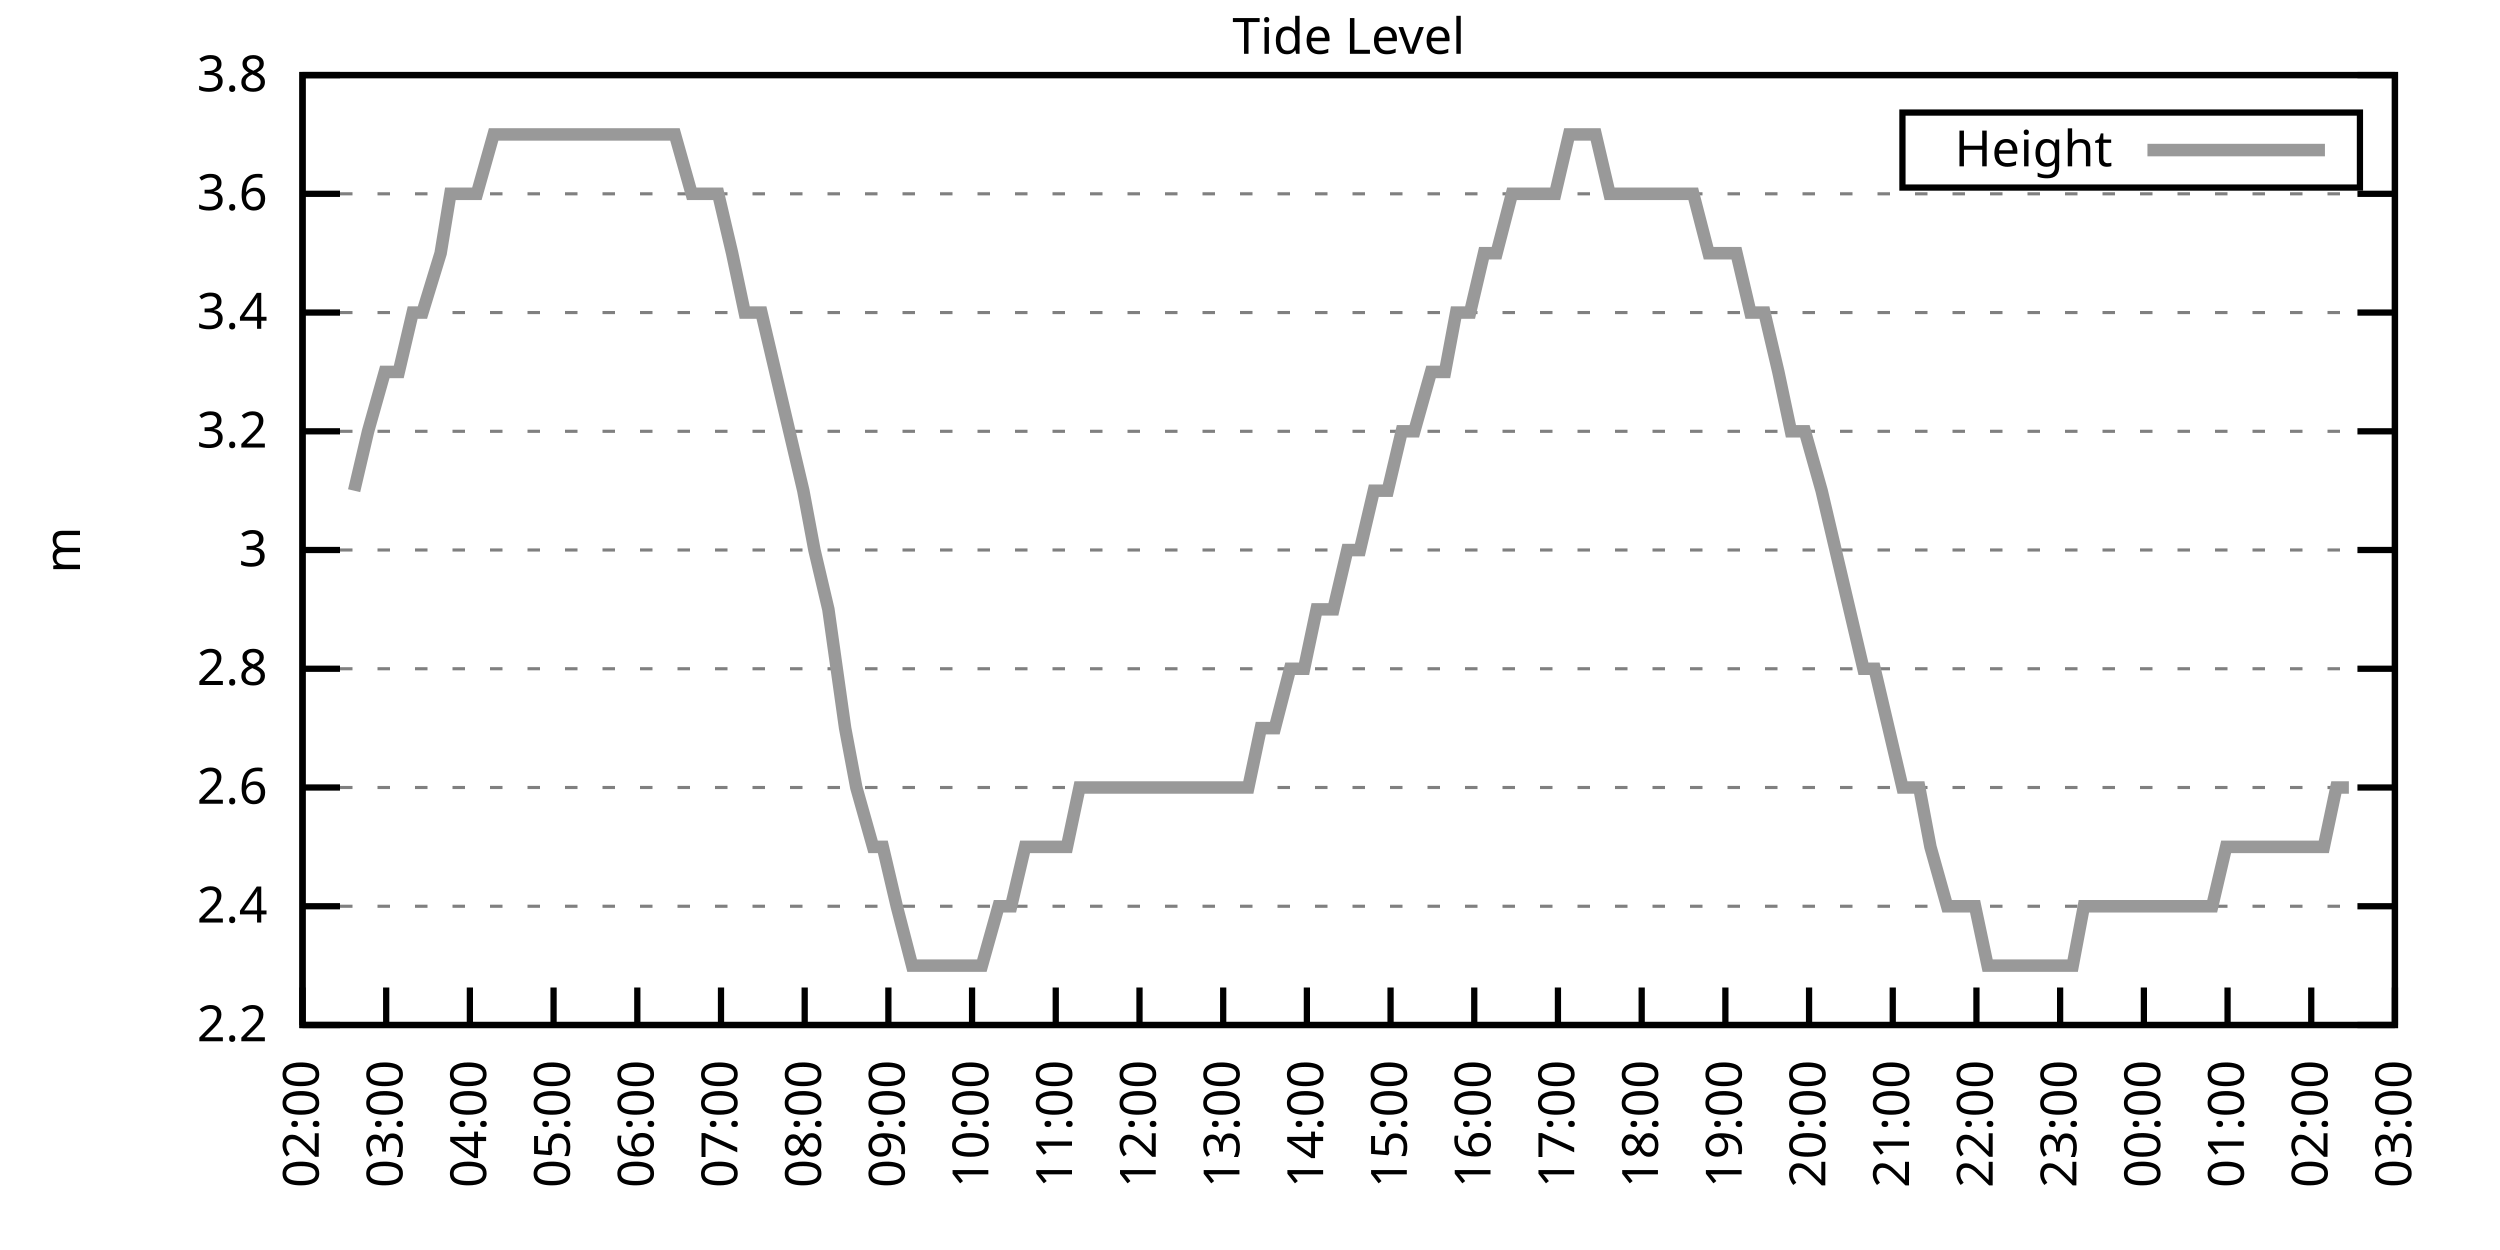
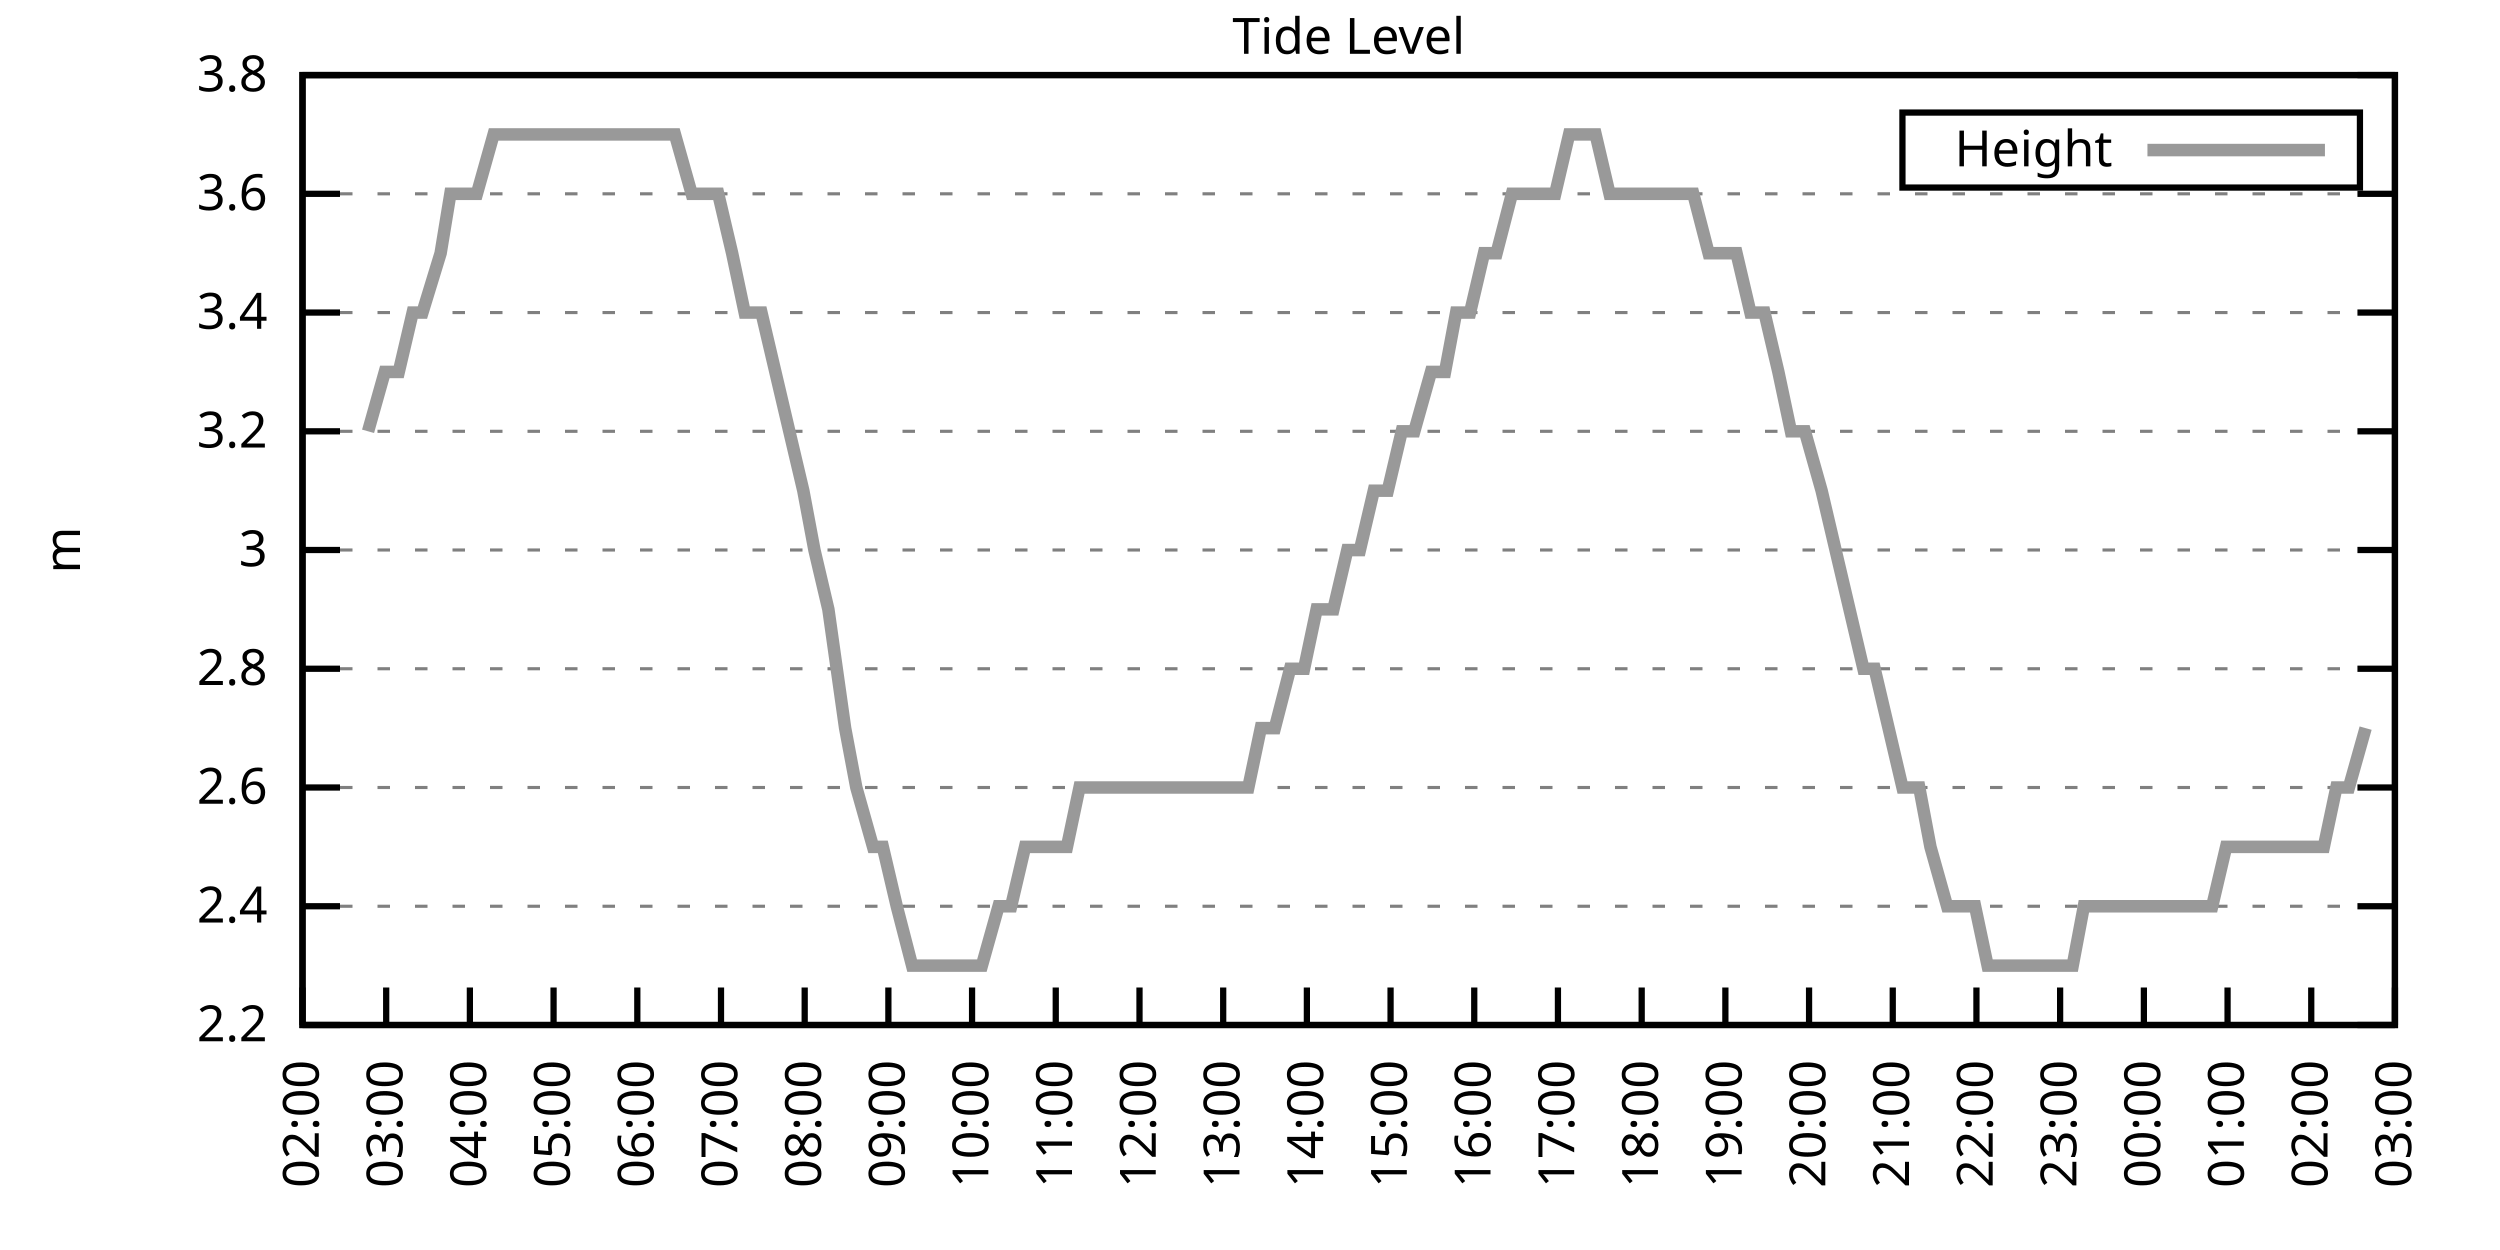
<svg xmlns="http://www.w3.org/2000/svg" xmlns:xlink="http://www.w3.org/1999/xlink" width="400" height="200" viewBox="0 0 400 200">
  <g id="gnuplot_canvas">
    <rect x="0" y="0" width="400" height="200" fill="none" />
    <defs>
      <circle id="gpDot" r="0.5" stroke-width="0.5" stroke="currentColor" />
      <path id="gpPt0" stroke-width="0.333" stroke="currentColor" d="M-1,0 h2 M0,-1 v2" />
      <path id="gpPt1" stroke-width="0.333" stroke="currentColor" d="M-1,-1 L1,1 M1,-1 L-1,1" />
      <path id="gpPt2" stroke-width="0.333" stroke="currentColor" d="M-1,0 L1,0 M0,-1 L0,1 M-1,-1 L1,1 M-1,1 L1,-1" />
      <rect id="gpPt3" stroke-width="0.333" stroke="currentColor" x="-1" y="-1" width="2" height="2" />
      <rect id="gpPt4" stroke-width="0.333" stroke="currentColor" fill="currentColor" x="-1" y="-1" width="2" height="2" />
      <circle id="gpPt5" stroke-width="0.333" stroke="currentColor" cx="0" cy="0" r="1" />
      <use xlink:href="#gpPt5" id="gpPt6" fill="currentColor" stroke="none" />
      <path id="gpPt7" stroke-width="0.333" stroke="currentColor" d="M0,-1.33 L-1.33,0.67 L1.33,0.67 z" />
      <use xlink:href="#gpPt7" id="gpPt8" fill="currentColor" stroke="none" />
      <use xlink:href="#gpPt7" id="gpPt9" stroke="currentColor" transform="rotate(180)" />
      <use xlink:href="#gpPt9" id="gpPt10" fill="currentColor" stroke="none" />
      <use xlink:href="#gpPt3" id="gpPt11" stroke="currentColor" transform="rotate(45)" />
      <use xlink:href="#gpPt11" id="gpPt12" fill="currentColor" stroke="none" />
      <path id="gpPt13" stroke-width="0.333" stroke="currentColor" d="M0,1.330 L1.265,0.411 L0.782,-1.067 L-0.782,-1.076 L-1.265,0.411 z" />
      <use xlink:href="#gpPt13" id="gpPt14" fill="currentColor" stroke="none" />
      <filter id="textbox" filterUnits="objectBoundingBox" x="0" y="0" height="1" width="1">
        <feFlood flood-color="white" flood-opacity="1" result="bgnd" />
        <feComposite in="SourceGraphic" in2="bgnd" operator="atop" />
      </filter>
      <filter id="greybox" filterUnits="objectBoundingBox" x="0" y="0" height="1" width="1">
        <feFlood flood-color="lightgrey" flood-opacity="1" result="grey" />
        <feComposite in="SourceGraphic" in2="grey" operator="atop" />
      </filter>
    </defs>
    <g fill="none" color="white" stroke="currentColor" stroke-width="1.00" stroke-linecap="butt" stroke-linejoin="miter">
</g>
    <g fill="none" color="black" stroke="currentColor" stroke-width="1.00" stroke-linecap="butt" stroke-linejoin="miter">
      <g stroke="none" shape-rendering="crispEdges">
        <polygon fill="rgb(255, 255, 255)" points="48.40,164.00 383.18,164.00 383.18,12.02 48.40,12.02 " />
      </g>
    </g>
    <g fill="none" color="black" stroke="currentColor" stroke-width="1.00" stroke-linecap="butt" stroke-linejoin="miter">
</g>
    <g fill="none" color="black" stroke="black" stroke-width="0.50" stroke-linecap="butt" stroke-linejoin="miter">
</g>
    <g fill="none" color="gray" stroke="currentColor" stroke-width="0.50" stroke-linecap="butt" stroke-linejoin="miter">
      <path stroke="gray" stroke-dasharray="2,4" class="gridline" d="M48.40,164.00 L383.19,164.00  " />
    </g>
    <g fill="none" color="gray" stroke="gray" stroke-width="1.00" stroke-linecap="butt" stroke-linejoin="miter">
</g>
    <g fill="none" color="black" stroke="currentColor" stroke-width="1.00" stroke-linecap="butt" stroke-linejoin="miter">
      <path stroke="black" d="M48.40,164.00 L54.40,164.00 M383.19,164.00 L377.19,164.00  " />
      <g transform="translate(42.80,166.60)" stroke="none" fill="black" font-family="Sans" font-size="8.00" text-anchor="end">
        <text>
          <tspan font-family="Sans"> 2.2</tspan>
        </text>
      </g>
    </g>
    <g fill="none" color="black" stroke="currentColor" stroke-width="1.00" stroke-linecap="butt" stroke-linejoin="miter">
</g>
    <g fill="none" color="black" stroke="black" stroke-width="0.50" stroke-linecap="butt" stroke-linejoin="miter">
</g>
    <g fill="none" color="gray" stroke="currentColor" stroke-width="0.50" stroke-linecap="butt" stroke-linejoin="miter">
      <path stroke="gray" stroke-dasharray="2,4" class="gridline" d="M48.40,145.00 L383.19,145.00  " />
    </g>
    <g fill="none" color="gray" stroke="gray" stroke-width="1.00" stroke-linecap="butt" stroke-linejoin="miter">
</g>
    <g fill="none" color="black" stroke="currentColor" stroke-width="1.00" stroke-linecap="butt" stroke-linejoin="miter">
      <path stroke="black" d="M48.40,145.00 L54.40,145.00 M383.19,145.00 L377.19,145.00  " />
      <g transform="translate(42.80,147.60)" stroke="none" fill="black" font-family="Sans" font-size="8.00" text-anchor="end">
        <text>
          <tspan font-family="Sans"> 2.4</tspan>
        </text>
      </g>
    </g>
    <g fill="none" color="black" stroke="currentColor" stroke-width="1.00" stroke-linecap="butt" stroke-linejoin="miter">
</g>
    <g fill="none" color="black" stroke="black" stroke-width="0.50" stroke-linecap="butt" stroke-linejoin="miter">
</g>
    <g fill="none" color="gray" stroke="currentColor" stroke-width="0.50" stroke-linecap="butt" stroke-linejoin="miter">
      <path stroke="gray" stroke-dasharray="2,4" class="gridline" d="M48.40,126.00 L383.19,126.00  " />
    </g>
    <g fill="none" color="gray" stroke="gray" stroke-width="1.00" stroke-linecap="butt" stroke-linejoin="miter">
</g>
    <g fill="none" color="black" stroke="currentColor" stroke-width="1.00" stroke-linecap="butt" stroke-linejoin="miter">
      <path stroke="black" d="M48.40,126.00 L54.40,126.00 M383.19,126.00 L377.19,126.00  " />
      <g transform="translate(42.80,128.60)" stroke="none" fill="black" font-family="Sans" font-size="8.00" text-anchor="end">
        <text>
          <tspan font-family="Sans"> 2.6</tspan>
        </text>
      </g>
    </g>
    <g fill="none" color="black" stroke="currentColor" stroke-width="1.00" stroke-linecap="butt" stroke-linejoin="miter">
</g>
    <g fill="none" color="black" stroke="black" stroke-width="0.50" stroke-linecap="butt" stroke-linejoin="miter">
</g>
    <g fill="none" color="gray" stroke="currentColor" stroke-width="0.50" stroke-linecap="butt" stroke-linejoin="miter">
      <path stroke="gray" stroke-dasharray="2,4" class="gridline" d="M48.40,107.00 L383.19,107.00  " />
    </g>
    <g fill="none" color="gray" stroke="gray" stroke-width="1.00" stroke-linecap="butt" stroke-linejoin="miter">
</g>
    <g fill="none" color="black" stroke="currentColor" stroke-width="1.00" stroke-linecap="butt" stroke-linejoin="miter">
      <path stroke="black" d="M48.40,107.00 L54.40,107.00 M383.19,107.00 L377.19,107.00  " />
      <g transform="translate(42.80,109.60)" stroke="none" fill="black" font-family="Sans" font-size="8.00" text-anchor="end">
        <text>
          <tspan font-family="Sans"> 2.8</tspan>
        </text>
      </g>
    </g>
    <g fill="none" color="black" stroke="currentColor" stroke-width="1.00" stroke-linecap="butt" stroke-linejoin="miter">
</g>
    <g fill="none" color="black" stroke="black" stroke-width="0.50" stroke-linecap="butt" stroke-linejoin="miter">
</g>
    <g fill="none" color="gray" stroke="currentColor" stroke-width="0.50" stroke-linecap="butt" stroke-linejoin="miter">
      <path stroke="gray" stroke-dasharray="2,4" class="gridline" d="M48.40,88.00 L383.19,88.00  " />
    </g>
    <g fill="none" color="gray" stroke="gray" stroke-width="1.00" stroke-linecap="butt" stroke-linejoin="miter">
</g>
    <g fill="none" color="black" stroke="currentColor" stroke-width="1.00" stroke-linecap="butt" stroke-linejoin="miter">
      <path stroke="black" d="M48.40,88.00 L54.40,88.00 M383.19,88.00 L377.19,88.00  " />
      <g transform="translate(42.80,90.60)" stroke="none" fill="black" font-family="Sans" font-size="8.00" text-anchor="end">
        <text>
          <tspan font-family="Sans"> 3</tspan>
        </text>
      </g>
    </g>
    <g fill="none" color="black" stroke="currentColor" stroke-width="1.00" stroke-linecap="butt" stroke-linejoin="miter">
</g>
    <g fill="none" color="black" stroke="black" stroke-width="0.50" stroke-linecap="butt" stroke-linejoin="miter">
</g>
    <g fill="none" color="gray" stroke="currentColor" stroke-width="0.50" stroke-linecap="butt" stroke-linejoin="miter">
      <path stroke="gray" stroke-dasharray="2,4" class="gridline" d="M48.40,69.01 L383.19,69.01  " />
    </g>
    <g fill="none" color="gray" stroke="gray" stroke-width="1.00" stroke-linecap="butt" stroke-linejoin="miter">
</g>
    <g fill="none" color="black" stroke="currentColor" stroke-width="1.00" stroke-linecap="butt" stroke-linejoin="miter">
      <path stroke="black" d="M48.40,69.01 L54.40,69.01 M383.19,69.01 L377.19,69.01  " />
      <g transform="translate(42.80,71.61)" stroke="none" fill="black" font-family="Sans" font-size="8.00" text-anchor="end">
        <text>
          <tspan font-family="Sans"> 3.2</tspan>
        </text>
      </g>
    </g>
    <g fill="none" color="black" stroke="currentColor" stroke-width="1.00" stroke-linecap="butt" stroke-linejoin="miter">
</g>
    <g fill="none" color="black" stroke="black" stroke-width="0.50" stroke-linecap="butt" stroke-linejoin="miter">
</g>
    <g fill="none" color="gray" stroke="currentColor" stroke-width="0.50" stroke-linecap="butt" stroke-linejoin="miter">
      <path stroke="gray" stroke-dasharray="2,4" class="gridline" d="M48.40,50.01 L383.19,50.01  " />
    </g>
    <g fill="none" color="gray" stroke="gray" stroke-width="1.00" stroke-linecap="butt" stroke-linejoin="miter">
</g>
    <g fill="none" color="black" stroke="currentColor" stroke-width="1.00" stroke-linecap="butt" stroke-linejoin="miter">
      <path stroke="black" d="M48.40,50.01 L54.40,50.01 M383.19,50.01 L377.19,50.01  " />
      <g transform="translate(42.80,52.61)" stroke="none" fill="black" font-family="Sans" font-size="8.00" text-anchor="end">
        <text>
          <tspan font-family="Sans"> 3.4</tspan>
        </text>
      </g>
    </g>
    <g fill="none" color="black" stroke="currentColor" stroke-width="1.00" stroke-linecap="butt" stroke-linejoin="miter">
</g>
    <g fill="none" color="black" stroke="black" stroke-width="0.50" stroke-linecap="butt" stroke-linejoin="miter">
</g>
    <g fill="none" color="gray" stroke="currentColor" stroke-width="0.50" stroke-linecap="butt" stroke-linejoin="miter">
      <path stroke="gray" stroke-dasharray="2,4" class="gridline" d="M48.40,31.01 L383.19,31.01  " />
    </g>
    <g fill="none" color="gray" stroke="gray" stroke-width="1.00" stroke-linecap="butt" stroke-linejoin="miter">
</g>
    <g fill="none" color="black" stroke="currentColor" stroke-width="1.00" stroke-linecap="butt" stroke-linejoin="miter">
      <path stroke="black" d="M48.40,31.01 L54.40,31.01 M383.19,31.01 L377.19,31.01  " />
      <g transform="translate(42.80,33.61)" stroke="none" fill="black" font-family="Sans" font-size="8.00" text-anchor="end">
        <text>
          <tspan font-family="Sans"> 3.6</tspan>
        </text>
      </g>
    </g>
    <g fill="none" color="black" stroke="currentColor" stroke-width="1.00" stroke-linecap="butt" stroke-linejoin="miter">
</g>
    <g fill="none" color="black" stroke="black" stroke-width="0.50" stroke-linecap="butt" stroke-linejoin="miter">
</g>
    <g fill="none" color="gray" stroke="currentColor" stroke-width="0.50" stroke-linecap="butt" stroke-linejoin="miter">
      <path stroke="gray" stroke-dasharray="2,4" class="gridline" d="M48.40,12.01 L383.19,12.01  " />
    </g>
    <g fill="none" color="gray" stroke="gray" stroke-width="1.00" stroke-linecap="butt" stroke-linejoin="miter">
</g>
    <g fill="none" color="black" stroke="currentColor" stroke-width="1.00" stroke-linecap="butt" stroke-linejoin="miter">
      <path stroke="black" d="M48.40,12.01 L54.40,12.01 M383.19,12.01 L377.19,12.01  " />
      <g transform="translate(42.80,14.61)" stroke="none" fill="black" font-family="Sans" font-size="8.00" text-anchor="end">
        <text>
          <tspan font-family="Sans"> 3.8</tspan>
        </text>
      </g>
    </g>
    <g fill="none" color="black" stroke="currentColor" stroke-width="1.00" stroke-linecap="butt" stroke-linejoin="miter">
      <path stroke="black" d="M48.40,164.00 L48.40,158.00  " />
      <g transform="translate(51.00,169.60) rotate(270.00)" stroke="none" fill="black" font-family="Sans" font-size="8.00" text-anchor="end">
        <text>
          <tspan font-family="Sans">02:00</tspan>
        </text>
      </g>
    </g>
    <g fill="none" color="black" stroke="currentColor" stroke-width="1.00" stroke-linecap="butt" stroke-linejoin="miter">
      <path stroke="black" d="M61.79,164.00 L61.79,158.00  " />
      <g transform="translate(64.39,169.60) rotate(270.00)" stroke="none" fill="black" font-family="Sans" font-size="8.00" text-anchor="end">
        <text>
          <tspan font-family="Sans">03:00</tspan>
        </text>
      </g>
    </g>
    <g fill="none" color="black" stroke="currentColor" stroke-width="1.00" stroke-linecap="butt" stroke-linejoin="miter">
      <path stroke="black" d="M75.18,164.00 L75.18,158.00  " />
      <g transform="translate(77.78,169.60) rotate(270.00)" stroke="none" fill="black" font-family="Sans" font-size="8.00" text-anchor="end">
        <text>
          <tspan font-family="Sans">04:00</tspan>
        </text>
      </g>
    </g>
    <g fill="none" color="black" stroke="currentColor" stroke-width="1.00" stroke-linecap="butt" stroke-linejoin="miter">
      <path stroke="black" d="M88.57,164.00 L88.57,158.00  " />
      <g transform="translate(91.17,169.60) rotate(270.00)" stroke="none" fill="black" font-family="Sans" font-size="8.00" text-anchor="end">
        <text>
          <tspan font-family="Sans">05:00</tspan>
        </text>
      </g>
    </g>
    <g fill="none" color="black" stroke="currentColor" stroke-width="1.00" stroke-linecap="butt" stroke-linejoin="miter">
      <path stroke="black" d="M101.97,164.00 L101.97,158.00  " />
      <g transform="translate(104.57,169.60) rotate(270.00)" stroke="none" fill="black" font-family="Sans" font-size="8.00" text-anchor="end">
        <text>
          <tspan font-family="Sans">06:00</tspan>
        </text>
      </g>
    </g>
    <g fill="none" color="black" stroke="currentColor" stroke-width="1.00" stroke-linecap="butt" stroke-linejoin="miter">
      <path stroke="black" d="M115.36,164.00 L115.36,158.00  " />
      <g transform="translate(117.96,169.60) rotate(270.00)" stroke="none" fill="black" font-family="Sans" font-size="8.00" text-anchor="end">
        <text>
          <tspan font-family="Sans">07:00</tspan>
        </text>
      </g>
    </g>
    <g fill="none" color="black" stroke="currentColor" stroke-width="1.00" stroke-linecap="butt" stroke-linejoin="miter">
      <path stroke="black" d="M128.75,164.00 L128.75,158.00  " />
      <g transform="translate(131.35,169.60) rotate(270.00)" stroke="none" fill="black" font-family="Sans" font-size="8.00" text-anchor="end">
        <text>
          <tspan font-family="Sans">08:00</tspan>
        </text>
      </g>
    </g>
    <g fill="none" color="black" stroke="currentColor" stroke-width="1.00" stroke-linecap="butt" stroke-linejoin="miter">
      <path stroke="black" d="M142.14,164.00 L142.14,158.00  " />
      <g transform="translate(144.74,169.60) rotate(270.00)" stroke="none" fill="black" font-family="Sans" font-size="8.00" text-anchor="end">
        <text>
          <tspan font-family="Sans">09:00</tspan>
        </text>
      </g>
    </g>
    <g fill="none" color="black" stroke="currentColor" stroke-width="1.00" stroke-linecap="butt" stroke-linejoin="miter">
      <path stroke="black" d="M155.53,164.00 L155.53,158.00  " />
      <g transform="translate(158.13,169.60) rotate(270.00)" stroke="none" fill="black" font-family="Sans" font-size="8.00" text-anchor="end">
        <text>
          <tspan font-family="Sans">10:00</tspan>
        </text>
      </g>
    </g>
    <g fill="none" color="black" stroke="currentColor" stroke-width="1.00" stroke-linecap="butt" stroke-linejoin="miter">
      <path stroke="black" d="M168.92,164.00 L168.92,158.00  " />
      <g transform="translate(171.52,169.60) rotate(270.00)" stroke="none" fill="black" font-family="Sans" font-size="8.00" text-anchor="end">
        <text>
          <tspan font-family="Sans">11:00</tspan>
        </text>
      </g>
    </g>
    <g fill="none" color="black" stroke="currentColor" stroke-width="1.00" stroke-linecap="butt" stroke-linejoin="miter">
      <path stroke="black" d="M182.32,164.00 L182.32,158.00  " />
      <g transform="translate(184.92,169.60) rotate(270.00)" stroke="none" fill="black" font-family="Sans" font-size="8.00" text-anchor="end">
        <text>
          <tspan font-family="Sans">12:00</tspan>
        </text>
      </g>
    </g>
    <g fill="none" color="black" stroke="currentColor" stroke-width="1.00" stroke-linecap="butt" stroke-linejoin="miter">
      <path stroke="black" d="M195.71,164.00 L195.71,158.00  " />
      <g transform="translate(198.31,169.60) rotate(270.00)" stroke="none" fill="black" font-family="Sans" font-size="8.00" text-anchor="end">
        <text>
          <tspan font-family="Sans">13:00</tspan>
        </text>
      </g>
    </g>
    <g fill="none" color="black" stroke="currentColor" stroke-width="1.00" stroke-linecap="butt" stroke-linejoin="miter">
      <path stroke="black" d="M209.10,164.00 L209.10,158.00  " />
      <g transform="translate(211.70,169.60) rotate(270.00)" stroke="none" fill="black" font-family="Sans" font-size="8.00" text-anchor="end">
        <text>
          <tspan font-family="Sans">14:00</tspan>
        </text>
      </g>
    </g>
    <g fill="none" color="black" stroke="currentColor" stroke-width="1.00" stroke-linecap="butt" stroke-linejoin="miter">
      <path stroke="black" d="M222.49,164.00 L222.49,158.00  " />
      <g transform="translate(225.09,169.60) rotate(270.00)" stroke="none" fill="black" font-family="Sans" font-size="8.00" text-anchor="end">
        <text>
          <tspan font-family="Sans">15:00</tspan>
        </text>
      </g>
    </g>
    <g fill="none" color="black" stroke="currentColor" stroke-width="1.00" stroke-linecap="butt" stroke-linejoin="miter">
      <path stroke="black" d="M235.88,164.00 L235.88,158.00  " />
      <g transform="translate(238.48,169.60) rotate(270.00)" stroke="none" fill="black" font-family="Sans" font-size="8.00" text-anchor="end">
        <text>
          <tspan font-family="Sans">16:00</tspan>
        </text>
      </g>
    </g>
    <g fill="none" color="black" stroke="currentColor" stroke-width="1.00" stroke-linecap="butt" stroke-linejoin="miter">
      <path stroke="black" d="M249.27,164.00 L249.27,158.00  " />
      <g transform="translate(251.87,169.60) rotate(270.00)" stroke="none" fill="black" font-family="Sans" font-size="8.00" text-anchor="end">
        <text>
          <tspan font-family="Sans">17:00</tspan>
        </text>
      </g>
    </g>
    <g fill="none" color="black" stroke="currentColor" stroke-width="1.00" stroke-linecap="butt" stroke-linejoin="miter">
      <path stroke="black" d="M262.67,164.00 L262.67,158.00  " />
      <g transform="translate(265.27,169.60) rotate(270.00)" stroke="none" fill="black" font-family="Sans" font-size="8.00" text-anchor="end">
        <text>
          <tspan font-family="Sans">18:00</tspan>
        </text>
      </g>
    </g>
    <g fill="none" color="black" stroke="currentColor" stroke-width="1.00" stroke-linecap="butt" stroke-linejoin="miter">
      <path stroke="black" d="M276.06,164.00 L276.06,158.00  " />
      <g transform="translate(278.66,169.60) rotate(270.00)" stroke="none" fill="black" font-family="Sans" font-size="8.00" text-anchor="end">
        <text>
          <tspan font-family="Sans">19:00</tspan>
        </text>
      </g>
    </g>
    <g fill="none" color="black" stroke="currentColor" stroke-width="1.00" stroke-linecap="butt" stroke-linejoin="miter">
      <path stroke="black" d="M289.45,164.00 L289.45,158.00  " />
      <g transform="translate(292.05,169.60) rotate(270.00)" stroke="none" fill="black" font-family="Sans" font-size="8.00" text-anchor="end">
        <text>
          <tspan font-family="Sans">20:00</tspan>
        </text>
      </g>
    </g>
    <g fill="none" color="black" stroke="currentColor" stroke-width="1.00" stroke-linecap="butt" stroke-linejoin="miter">
      <path stroke="black" d="M302.84,164.00 L302.84,158.00  " />
      <g transform="translate(305.44,169.60) rotate(270.00)" stroke="none" fill="black" font-family="Sans" font-size="8.00" text-anchor="end">
        <text>
          <tspan font-family="Sans">21:00</tspan>
        </text>
      </g>
    </g>
    <g fill="none" color="black" stroke="currentColor" stroke-width="1.00" stroke-linecap="butt" stroke-linejoin="miter">
      <path stroke="black" d="M316.23,164.00 L316.23,158.00  " />
      <g transform="translate(318.83,169.60) rotate(270.00)" stroke="none" fill="black" font-family="Sans" font-size="8.00" text-anchor="end">
        <text>
          <tspan font-family="Sans">22:00</tspan>
        </text>
      </g>
    </g>
    <g fill="none" color="black" stroke="currentColor" stroke-width="1.00" stroke-linecap="butt" stroke-linejoin="miter">
      <path stroke="black" d="M329.62,164.00 L329.62,158.00  " />
      <g transform="translate(332.22,169.60) rotate(270.00)" stroke="none" fill="black" font-family="Sans" font-size="8.00" text-anchor="end">
        <text>
          <tspan font-family="Sans">23:00</tspan>
        </text>
      </g>
    </g>
    <g fill="none" color="black" stroke="currentColor" stroke-width="1.00" stroke-linecap="butt" stroke-linejoin="miter">
      <path stroke="black" d="M343.02,164.00 L343.02,158.00  " />
      <g transform="translate(345.62,169.60) rotate(270.00)" stroke="none" fill="black" font-family="Sans" font-size="8.00" text-anchor="end">
        <text>
          <tspan font-family="Sans">00:00</tspan>
        </text>
      </g>
    </g>
    <g fill="none" color="black" stroke="currentColor" stroke-width="1.00" stroke-linecap="butt" stroke-linejoin="miter">
      <path stroke="black" d="M356.41,164.00 L356.41,158.00  " />
      <g transform="translate(359.01,169.60) rotate(270.00)" stroke="none" fill="black" font-family="Sans" font-size="8.00" text-anchor="end">
        <text>
          <tspan font-family="Sans">01:00</tspan>
        </text>
      </g>
    </g>
    <g fill="none" color="black" stroke="currentColor" stroke-width="1.00" stroke-linecap="butt" stroke-linejoin="miter">
      <path stroke="black" d="M369.80,164.00 L369.80,158.00  " />
      <g transform="translate(372.40,169.60) rotate(270.00)" stroke="none" fill="black" font-family="Sans" font-size="8.00" text-anchor="end">
        <text>
          <tspan font-family="Sans">02:00</tspan>
        </text>
      </g>
    </g>
    <g fill="none" color="black" stroke="currentColor" stroke-width="1.00" stroke-linecap="butt" stroke-linejoin="miter">
      <path stroke="black" d="M383.19,164.00 L383.19,158.00  " />
      <g transform="translate(385.79,169.60) rotate(270.00)" stroke="none" fill="black" font-family="Sans" font-size="8.00" text-anchor="end">
        <text>
          <tspan font-family="Sans">03:00</tspan>
        </text>
      </g>
    </g>
    <g fill="none" color="black" stroke="currentColor" stroke-width="1.00" stroke-linecap="butt" stroke-linejoin="miter">
</g>
    <g fill="none" color="black" stroke="currentColor" stroke-width="1.00" stroke-linecap="butt" stroke-linejoin="miter">
      <path stroke="black" d="M48.40,12.01 L48.40,164.00 L383.19,164.00 L383.19,12.01 L48.40,12.01 Z  " />
    </g>
    <g fill="none" color="black" stroke="currentColor" stroke-width="1.00" stroke-linecap="butt" stroke-linejoin="miter">
</g>
    <g fill="none" color="black" stroke="currentColor" stroke-width="1.00" stroke-linecap="butt" stroke-linejoin="miter">
      <path stroke="black" d="M304.39,30.01 L304.39,18.01 L377.59,18.01 L377.59,30.01 L304.39,30.01 Z  " />
    </g>
    <g id="Tide_level_plot_1">
      <g fill="none" color="white" stroke="black" stroke-width="2.00" stroke-linecap="butt" stroke-linejoin="miter">
</g>
      <g fill="none" color="black" stroke="currentColor" stroke-width="2.00" stroke-linecap="butt" stroke-linejoin="miter">
        <g transform="translate(337.99,26.61)" stroke="none" fill="black" font-family="Sans" font-size="8.00" text-anchor="end">
          <text>
            <tspan font-family="Sans">Height</tspan>
          </text>
        </g>
      </g>
      <g fill="none" color="black" stroke="currentColor" stroke-width="2.00" stroke-linecap="butt" stroke-linejoin="miter">
-         <path stroke="rgb(153, 153, 153)" d="M343.59,24.01 L371.99,24.01 M56.66,78.51 L58.89,69.01 L61.57,59.51 L63.80,59.51 L66.03,50.01 L67.59,50.01   L70.50,40.51 L72.06,31.01 L74.74,31.01 L76.30,31.01 L78.98,21.51 L81.66,21.51 L83.22,21.51 L85.90,21.51   L88.13,21.51 L90.58,21.51 L92.59,21.51 L94.60,21.51 L97.28,21.51 L99.29,21.51 L101.30,21.51 L103.53,21.51   L105.98,21.51 L107.99,21.51 L110.67,31.01 L112.90,31.01 L114.91,31.01 L117.14,40.51 L119.15,50.01 L121.83,50.01   L124.06,59.51 L126.29,69.01 L128.53,78.51 L130.31,88.01 L132.54,97.50 L135.22,116.50 L137.01,126.00 L139.69,135.50   L141.25,135.50 L143.48,145.00 L145.94,154.50 L147.94,154.50 L150.40,154.50 L153.08,154.50 L154.86,154.50 L157.10,154.50   L159.77,145.00 L161.78,145.00 L164.01,135.50 L166.47,135.50 L168.70,135.50 L170.71,135.50 L172.72,126.00 L175.40,126.00   L177.63,126.00 L179.86,126.00 L181.87,126.00 L184.10,126.00 L186.33,126.00 L188.12,126.00 L191.02,126.00 L193.03,126.00   L195.04,126.00 L197.49,126.00 L199.73,126.00 L201.73,116.50 L203.97,116.50 L206.42,107.00 L208.65,107.00 L210.66,97.50   L213.34,97.50 L215.57,88.01 L217.58,88.01 L219.81,78.51 L222.04,78.51 L224.28,69.01 L226.29,69.01 L228.96,59.51   L231.20,59.51 L232.98,50.01 L235.21,50.01 L237.44,40.51 L239.45,40.51 L241.91,31.01 L244.14,31.01 L246.60,31.01   L248.83,31.01 L251.06,21.51 L253.07,21.51 L255.30,21.51 L257.53,31.01 L259.99,31.01 L261.77,31.01 L264.67,31.01   L266.91,31.01 L269.14,31.01 L270.92,31.01 L273.38,40.51 L275.61,40.51 L277.84,40.51 L280.07,50.01 L282.31,50.01   L284.54,59.51 L286.55,69.01 L288.78,69.01 L291.46,78.51 L293.69,88.01 L295.92,97.50 L298.15,107.00 L299.94,107.00   L302.17,116.50 L304.40,126.00 L307.08,126.00 L308.87,135.50 L311.54,145.00 L313.33,145.00 L316.01,145.00 L318.02,154.50   L320.03,154.50 L322.70,154.50 L324.94,154.50 L326.95,154.50 L329.40,154.50 L331.63,154.50 L333.42,145.00 L336.10,145.00   L338.10,145.00 L340.34,145.00 L345.02,145.00 L347.03,145.00 L349.26,145.00 L351.27,145.00 L353.95,145.00 L356.18,135.50   L357.97,135.50 L359.98,135.50 L362.21,135.50 L364.89,135.50 L366.67,135.50 L369.13,135.50 L371.81,135.50 L373.82,126.00   L375.82,126.00  " />
+         <path stroke="rgb(153, 153, 153)" d="M343.59,24.01 L371.99,24.01 M58.89,69.01 L61.57,59.51 L63.80,59.51 L66.03,50.01 L67.59,50.01 L70.50,40.51   L72.06,31.01 L74.74,31.01 L76.30,31.01 L78.98,21.51 L81.66,21.51 L83.22,21.51 L85.90,21.51 L88.13,21.51   L90.58,21.51 L92.59,21.51 L94.60,21.51 L97.28,21.51 L99.29,21.51 L101.30,21.51 L103.53,21.51 L105.98,21.51   L107.99,21.51 L110.67,31.01 L112.90,31.01 L114.91,31.01 L117.14,40.51 L119.15,50.01 L121.83,50.01 L124.06,59.51   L126.29,69.01 L128.53,78.51 L130.31,88.01 L132.54,97.50 L135.22,116.50 L137.01,126.00 L139.69,135.50 L141.25,135.50   L143.48,145.00 L145.94,154.50 L147.94,154.50 L150.40,154.50 L153.08,154.50 L154.86,154.50 L157.10,154.50 L159.77,145.00   L161.78,145.00 L164.01,135.50 L166.47,135.50 L168.70,135.50 L170.71,135.50 L172.72,126.00 L175.40,126.00 L177.63,126.00   L179.86,126.00 L181.87,126.00 L184.10,126.00 L186.33,126.00 L188.12,126.00 L191.02,126.00 L193.03,126.00 L195.04,126.00   L197.49,126.00 L199.73,126.00 L201.73,116.50 L203.97,116.50 L206.42,107.00 L208.65,107.00 L210.66,97.50 L213.34,97.50   L215.57,88.01 L217.58,88.01 L219.81,78.51 L222.04,78.51 L224.28,69.01 L226.29,69.01 L228.96,59.51 L231.20,59.51   L232.98,50.01 L235.21,50.01 L237.44,40.51 L239.45,40.51 L241.91,31.01 L244.14,31.01 L246.60,31.01 L248.83,31.01   L251.06,21.51 L253.07,21.51 L255.30,21.51 L257.53,31.01 L259.99,31.01 L261.77,31.01 L264.67,31.01 L266.91,31.01   L269.14,31.01 L270.92,31.01 L273.38,40.51 L275.61,40.51 L277.84,40.51 L280.07,50.01 L282.31,50.01 L284.54,59.51   L286.55,69.01 L288.78,69.01 L291.46,78.51 L293.69,88.01 L295.92,97.50 L298.15,107.00 L299.94,107.00 L302.17,116.50   L304.40,126.00 L307.08,126.00 L308.87,135.50 L311.54,145.00 L313.33,145.00 L316.01,145.00 L318.02,154.50 L320.03,154.50   L322.70,154.50 L324.94,154.50 L326.95,154.50 L329.40,154.50 L331.63,154.50 L333.42,145.00 L336.10,145.00 L338.10,145.00   L340.34,145.00 L345.02,145.00 L347.03,145.00 L349.26,145.00 L351.27,145.00 L353.95,145.00 L356.18,135.50 L357.97,135.50   L359.98,135.50 L362.21,135.50 L364.89,135.50 L366.67,135.50 L369.13,135.50 L371.81,135.50 L373.82,126.00 L375.82,126.00   L378.50,116.50  " />
      </g>
    </g>
    <g fill="none" color="black" stroke="currentColor" stroke-width="2.00" stroke-linecap="butt" stroke-linejoin="miter">
</g>
    <g fill="none" color="black" stroke="black" stroke-width="1.00" stroke-linecap="butt" stroke-linejoin="miter">
</g>
    <g fill="none" color="black" stroke="currentColor" stroke-width="1.00" stroke-linecap="butt" stroke-linejoin="miter">
      <path stroke="black" d="M48.40,12.01 L48.40,164.00 L383.19,164.00 L383.19,12.01 L48.40,12.01 Z  " />
      <g transform="translate(12.80,88.01) rotate(270.00)" stroke="none" fill="black" font-family="Sans" font-size="8.00" text-anchor="middle">
        <text>
          <tspan font-family="Sans">m</tspan>
        </text>
      </g>
    </g>
    <g fill="none" color="black" stroke="currentColor" stroke-width="1.00" stroke-linecap="butt" stroke-linejoin="miter">
</g>
    <g fill="none" color="black" stroke="currentColor" stroke-width="1.00" stroke-linecap="butt" stroke-linejoin="miter">
      <g transform="translate(215.79,8.61)" stroke="none" fill="black" font-family="Sans" font-size="8.00" text-anchor="middle">
        <text>
          <tspan font-family="Sans">Tide Level</tspan>
        </text>
      </g>
    </g>
    <g fill="none" color="black" stroke="currentColor" stroke-width="1.00" stroke-linecap="butt" stroke-linejoin="miter">
</g>
  </g>
</svg>
